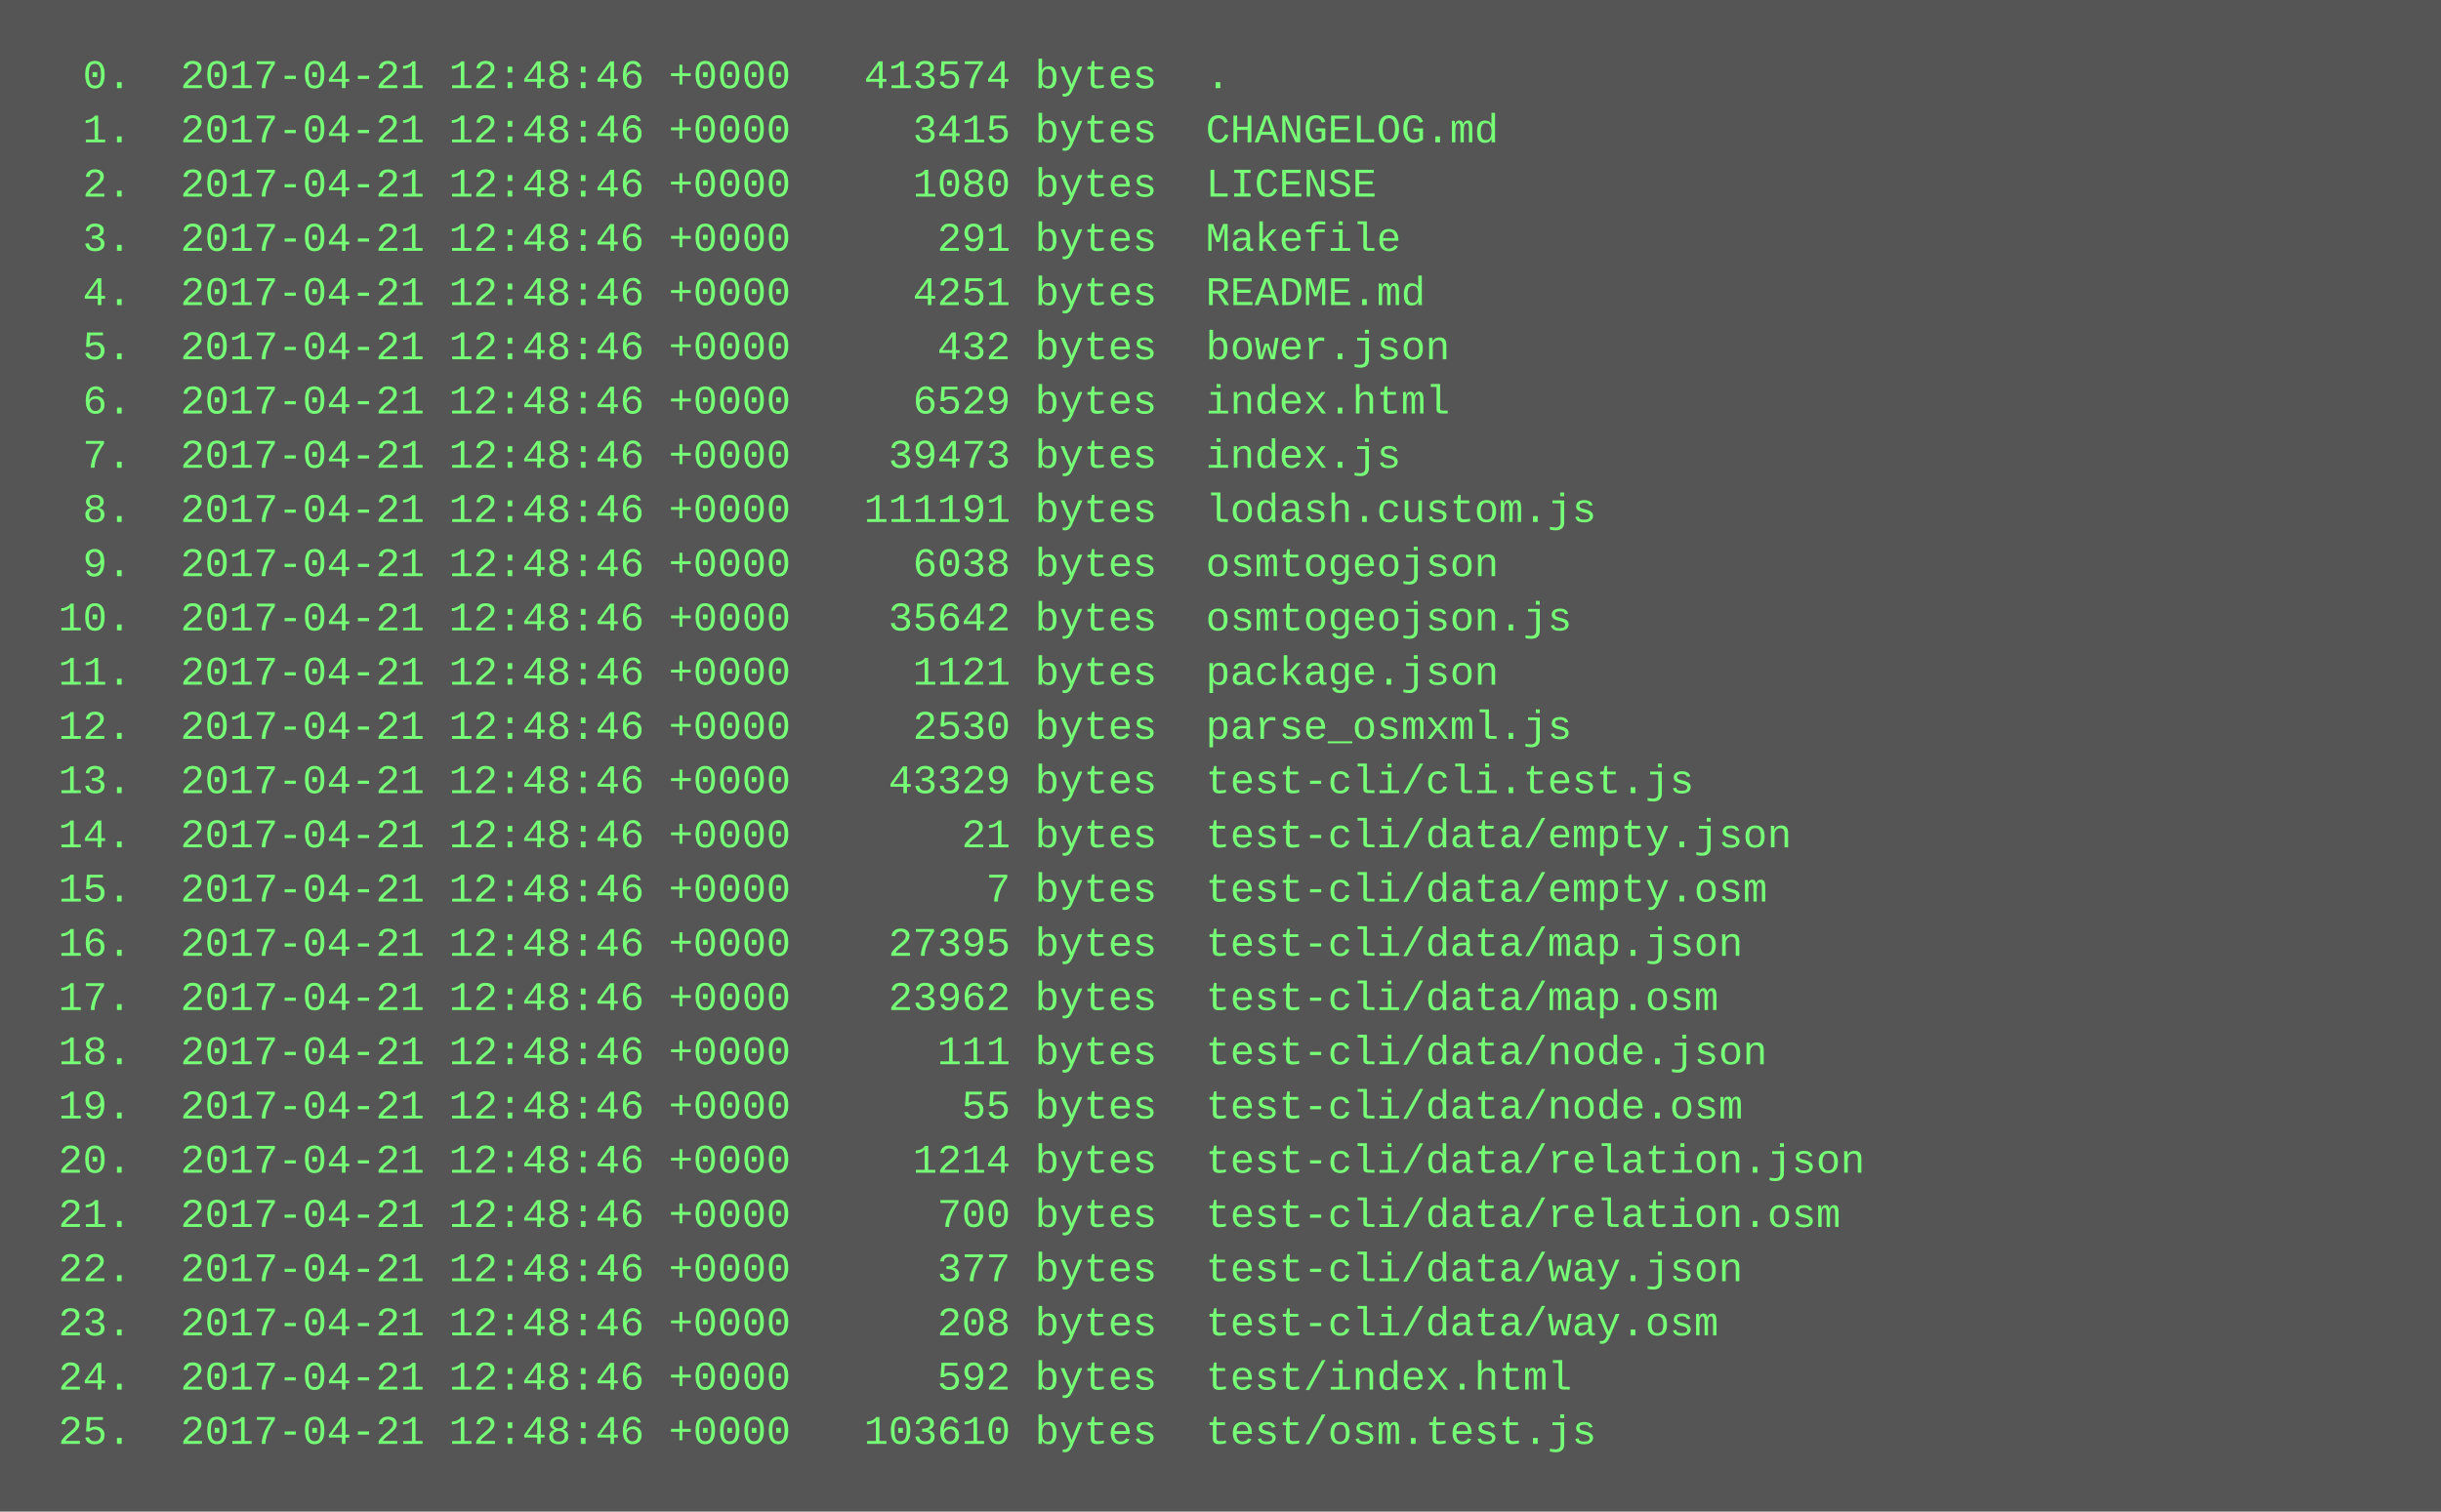
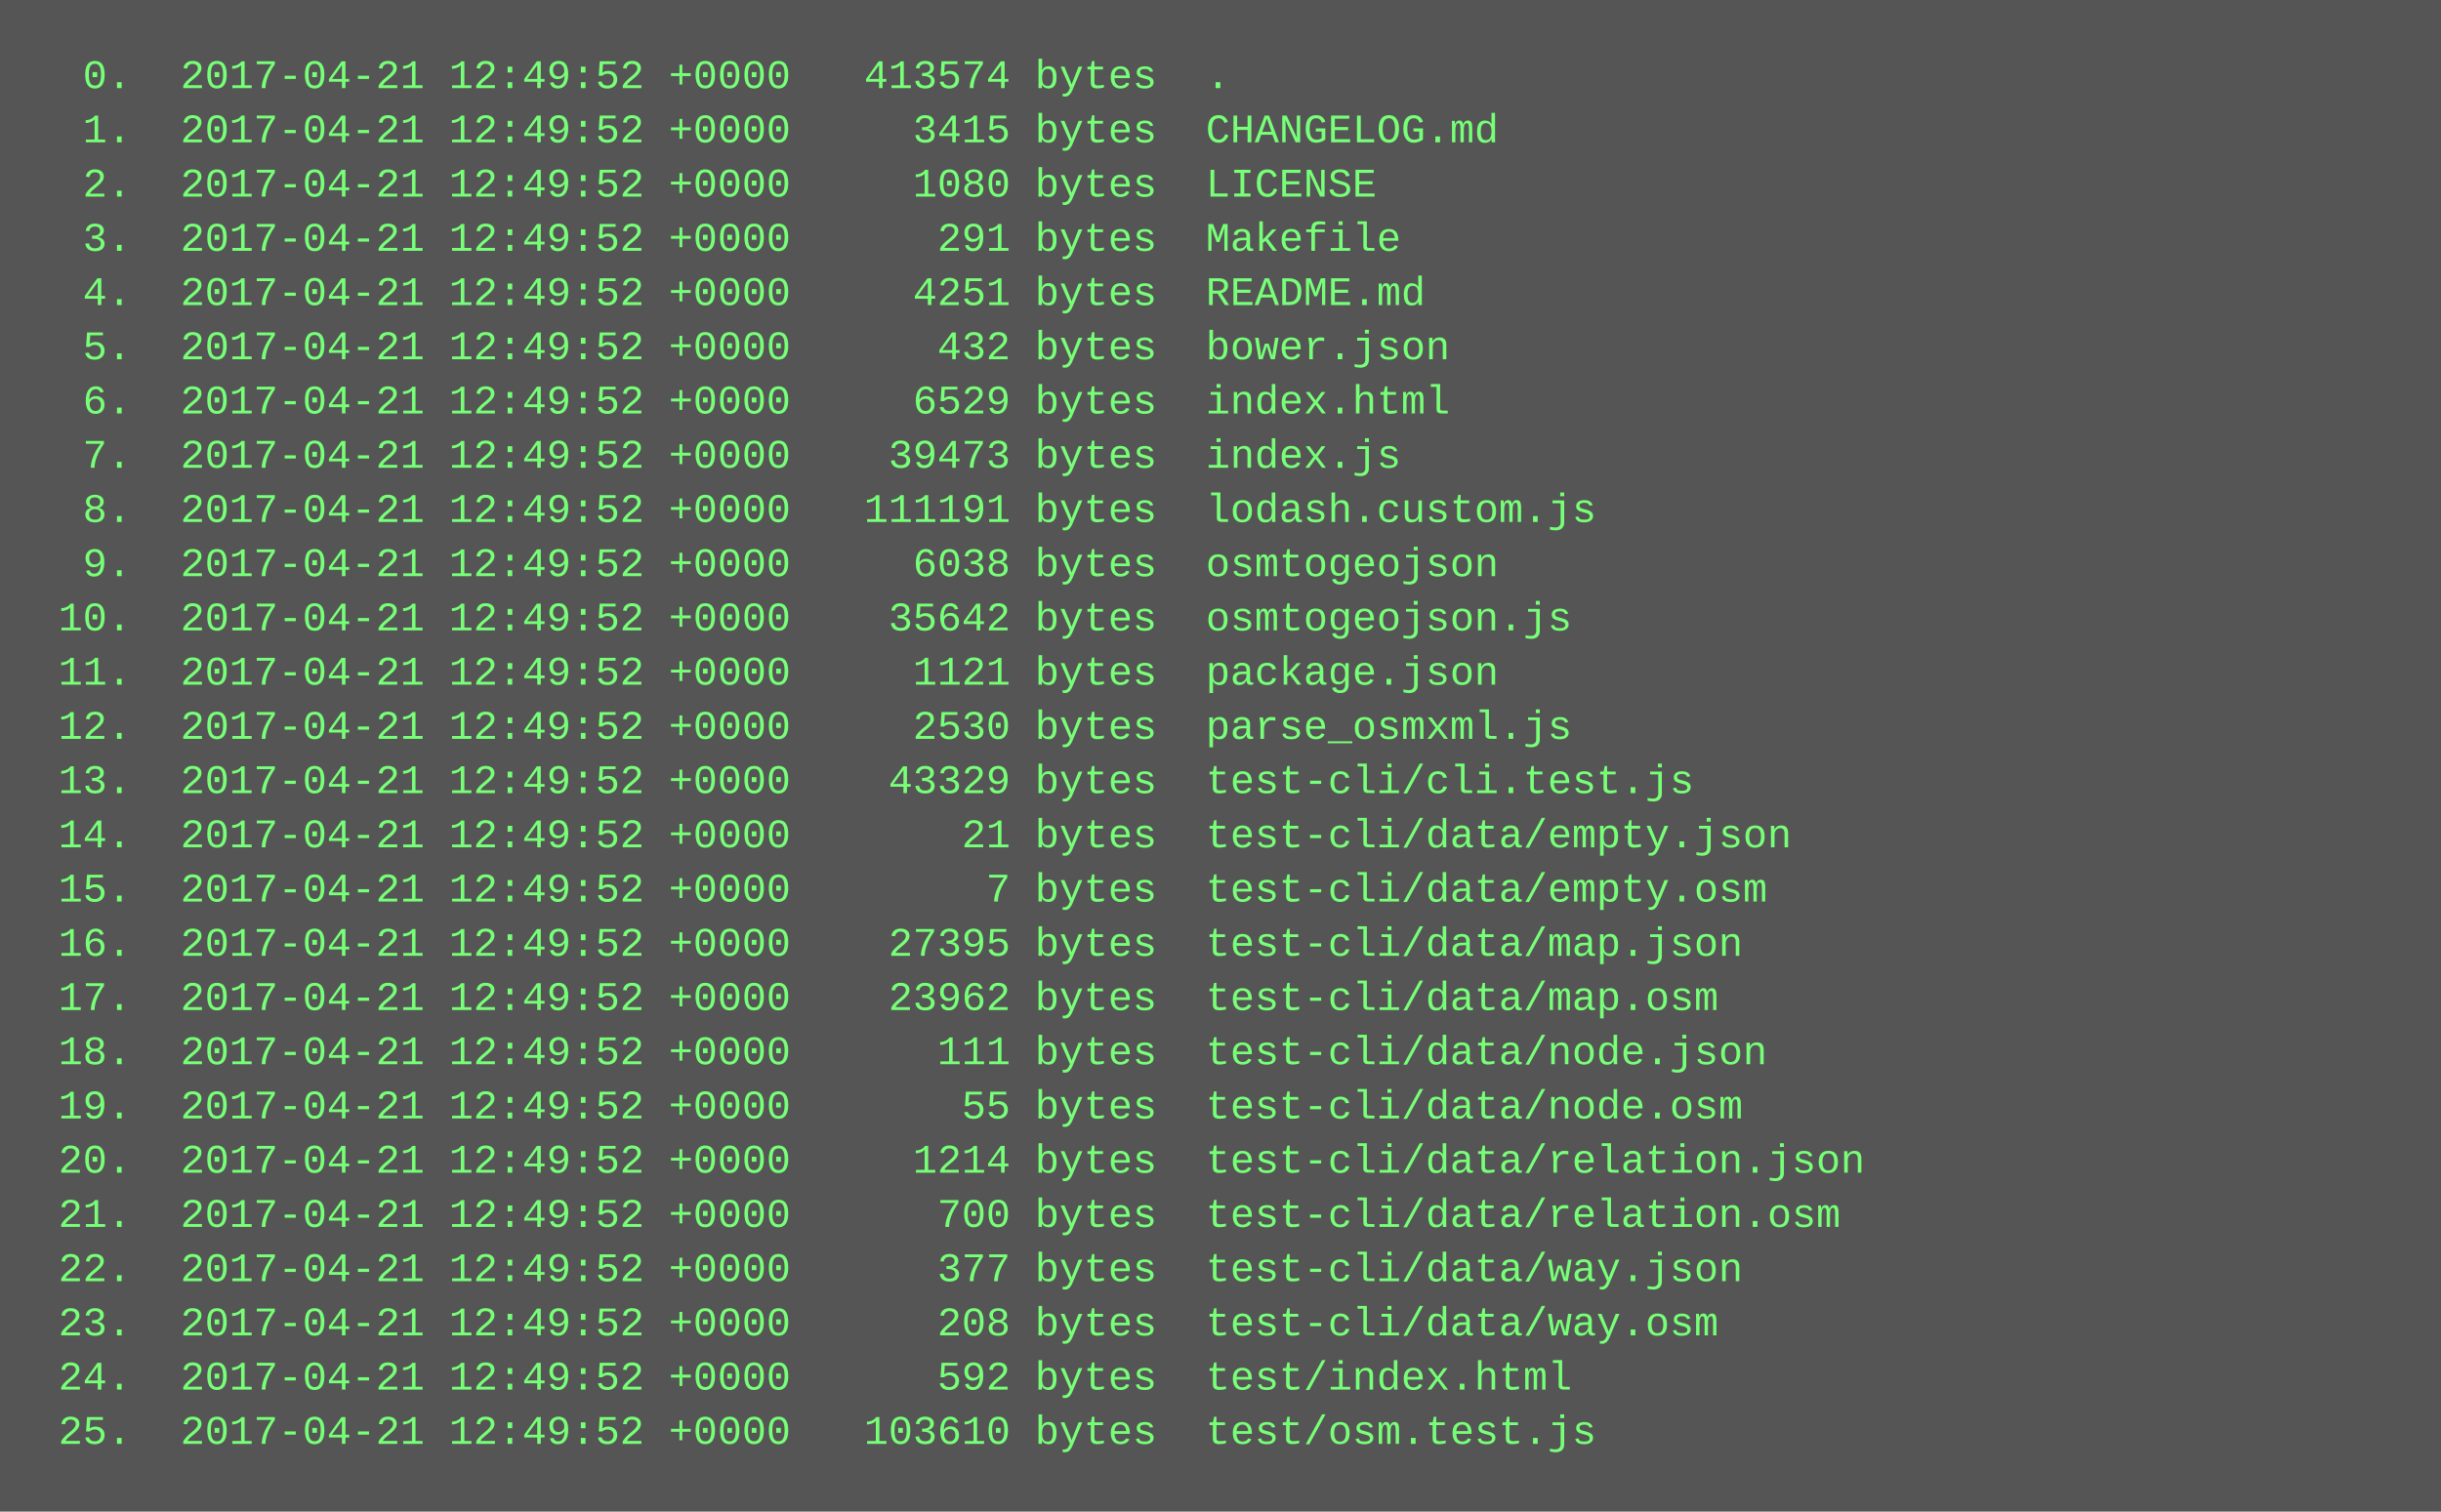
<svg xmlns="http://www.w3.org/2000/svg" height="446" width="720">
  <rect height="446" fill="#555" width="720" />
  <text fill="#7f7" font-family="Courier New" font-size="12" xml:space="preserve">
-     <tspan x="10" y="26">  0.  2017-04-21 12:48:46 +0000   413574 bytes  .</tspan>
-     <tspan x="10" y="42">  1.  2017-04-21 12:48:46 +0000     3415 bytes  CHANGELOG.md</tspan>
-     <tspan x="10" y="58">  2.  2017-04-21 12:48:46 +0000     1080 bytes  LICENSE</tspan>
-     <tspan x="10" y="74">  3.  2017-04-21 12:48:46 +0000      291 bytes  Makefile</tspan>
-     <tspan x="10" y="90">  4.  2017-04-21 12:48:46 +0000     4251 bytes  README.md</tspan>
-     <tspan x="10" y="106">  5.  2017-04-21 12:48:46 +0000      432 bytes  bower.json</tspan>
-     <tspan x="10" y="122">  6.  2017-04-21 12:48:46 +0000     6529 bytes  index.html</tspan>
-     <tspan x="10" y="138">  7.  2017-04-21 12:48:46 +0000    39473 bytes  index.js</tspan>
-     <tspan x="10" y="154">  8.  2017-04-21 12:48:46 +0000   111191 bytes  lodash.custom.js</tspan>
-     <tspan x="10" y="170">  9.  2017-04-21 12:48:46 +0000     6038 bytes  osmtogeojson</tspan>
-     <tspan x="10" y="186"> 10.  2017-04-21 12:48:46 +0000    35642 bytes  osmtogeojson.js</tspan>
-     <tspan x="10" y="202"> 11.  2017-04-21 12:48:46 +0000     1121 bytes  package.json</tspan>
-     <tspan x="10" y="218"> 12.  2017-04-21 12:48:46 +0000     2530 bytes  parse_osmxml.js</tspan>
-     <tspan x="10" y="234"> 13.  2017-04-21 12:48:46 +0000    43329 bytes  test-cli/cli.test.js</tspan>
-     <tspan x="10" y="250"> 14.  2017-04-21 12:48:46 +0000       21 bytes  test-cli/data/empty.json</tspan>
-     <tspan x="10" y="266"> 15.  2017-04-21 12:48:46 +0000        7 bytes  test-cli/data/empty.osm</tspan>
-     <tspan x="10" y="282"> 16.  2017-04-21 12:48:46 +0000    27395 bytes  test-cli/data/map.json</tspan>
-     <tspan x="10" y="298"> 17.  2017-04-21 12:48:46 +0000    23962 bytes  test-cli/data/map.osm</tspan>
-     <tspan x="10" y="314"> 18.  2017-04-21 12:48:46 +0000      111 bytes  test-cli/data/node.json</tspan>
-     <tspan x="10" y="330"> 19.  2017-04-21 12:48:46 +0000       55 bytes  test-cli/data/node.osm</tspan>
-     <tspan x="10" y="346"> 20.  2017-04-21 12:48:46 +0000     1214 bytes  test-cli/data/relation.json</tspan>
-     <tspan x="10" y="362"> 21.  2017-04-21 12:48:46 +0000      700 bytes  test-cli/data/relation.osm</tspan>
-     <tspan x="10" y="378"> 22.  2017-04-21 12:48:46 +0000      377 bytes  test-cli/data/way.json</tspan>
-     <tspan x="10" y="394"> 23.  2017-04-21 12:48:46 +0000      208 bytes  test-cli/data/way.osm</tspan>
-     <tspan x="10" y="410"> 24.  2017-04-21 12:48:46 +0000      592 bytes  test/index.html</tspan>
-     <tspan x="10" y="426"> 25.  2017-04-21 12:48:46 +0000   103610 bytes  test/osm.test.js</tspan>
+     <tspan x="10" y="26">  0.  2017-04-21 12:49:52 +0000   413574 bytes  .</tspan>
+     <tspan x="10" y="42">  1.  2017-04-21 12:49:52 +0000     3415 bytes  CHANGELOG.md</tspan>
+     <tspan x="10" y="58">  2.  2017-04-21 12:49:52 +0000     1080 bytes  LICENSE</tspan>
+     <tspan x="10" y="74">  3.  2017-04-21 12:49:52 +0000      291 bytes  Makefile</tspan>
+     <tspan x="10" y="90">  4.  2017-04-21 12:49:52 +0000     4251 bytes  README.md</tspan>
+     <tspan x="10" y="106">  5.  2017-04-21 12:49:52 +0000      432 bytes  bower.json</tspan>
+     <tspan x="10" y="122">  6.  2017-04-21 12:49:52 +0000     6529 bytes  index.html</tspan>
+     <tspan x="10" y="138">  7.  2017-04-21 12:49:52 +0000    39473 bytes  index.js</tspan>
+     <tspan x="10" y="154">  8.  2017-04-21 12:49:52 +0000   111191 bytes  lodash.custom.js</tspan>
+     <tspan x="10" y="170">  9.  2017-04-21 12:49:52 +0000     6038 bytes  osmtogeojson</tspan>
+     <tspan x="10" y="186"> 10.  2017-04-21 12:49:52 +0000    35642 bytes  osmtogeojson.js</tspan>
+     <tspan x="10" y="202"> 11.  2017-04-21 12:49:52 +0000     1121 bytes  package.json</tspan>
+     <tspan x="10" y="218"> 12.  2017-04-21 12:49:52 +0000     2530 bytes  parse_osmxml.js</tspan>
+     <tspan x="10" y="234"> 13.  2017-04-21 12:49:52 +0000    43329 bytes  test-cli/cli.test.js</tspan>
+     <tspan x="10" y="250"> 14.  2017-04-21 12:49:52 +0000       21 bytes  test-cli/data/empty.json</tspan>
+     <tspan x="10" y="266"> 15.  2017-04-21 12:49:52 +0000        7 bytes  test-cli/data/empty.osm</tspan>
+     <tspan x="10" y="282"> 16.  2017-04-21 12:49:52 +0000    27395 bytes  test-cli/data/map.json</tspan>
+     <tspan x="10" y="298"> 17.  2017-04-21 12:49:52 +0000    23962 bytes  test-cli/data/map.osm</tspan>
+     <tspan x="10" y="314"> 18.  2017-04-21 12:49:52 +0000      111 bytes  test-cli/data/node.json</tspan>
+     <tspan x="10" y="330"> 19.  2017-04-21 12:49:52 +0000       55 bytes  test-cli/data/node.osm</tspan>
+     <tspan x="10" y="346"> 20.  2017-04-21 12:49:52 +0000     1214 bytes  test-cli/data/relation.json</tspan>
+     <tspan x="10" y="362"> 21.  2017-04-21 12:49:52 +0000      700 bytes  test-cli/data/relation.osm</tspan>
+     <tspan x="10" y="378"> 22.  2017-04-21 12:49:52 +0000      377 bytes  test-cli/data/way.json</tspan>
+     <tspan x="10" y="394"> 23.  2017-04-21 12:49:52 +0000      208 bytes  test-cli/data/way.osm</tspan>
+     <tspan x="10" y="410"> 24.  2017-04-21 12:49:52 +0000      592 bytes  test/index.html</tspan>
+     <tspan x="10" y="426"> 25.  2017-04-21 12:49:52 +0000   103610 bytes  test/osm.test.js</tspan>
  </text>
</svg>
